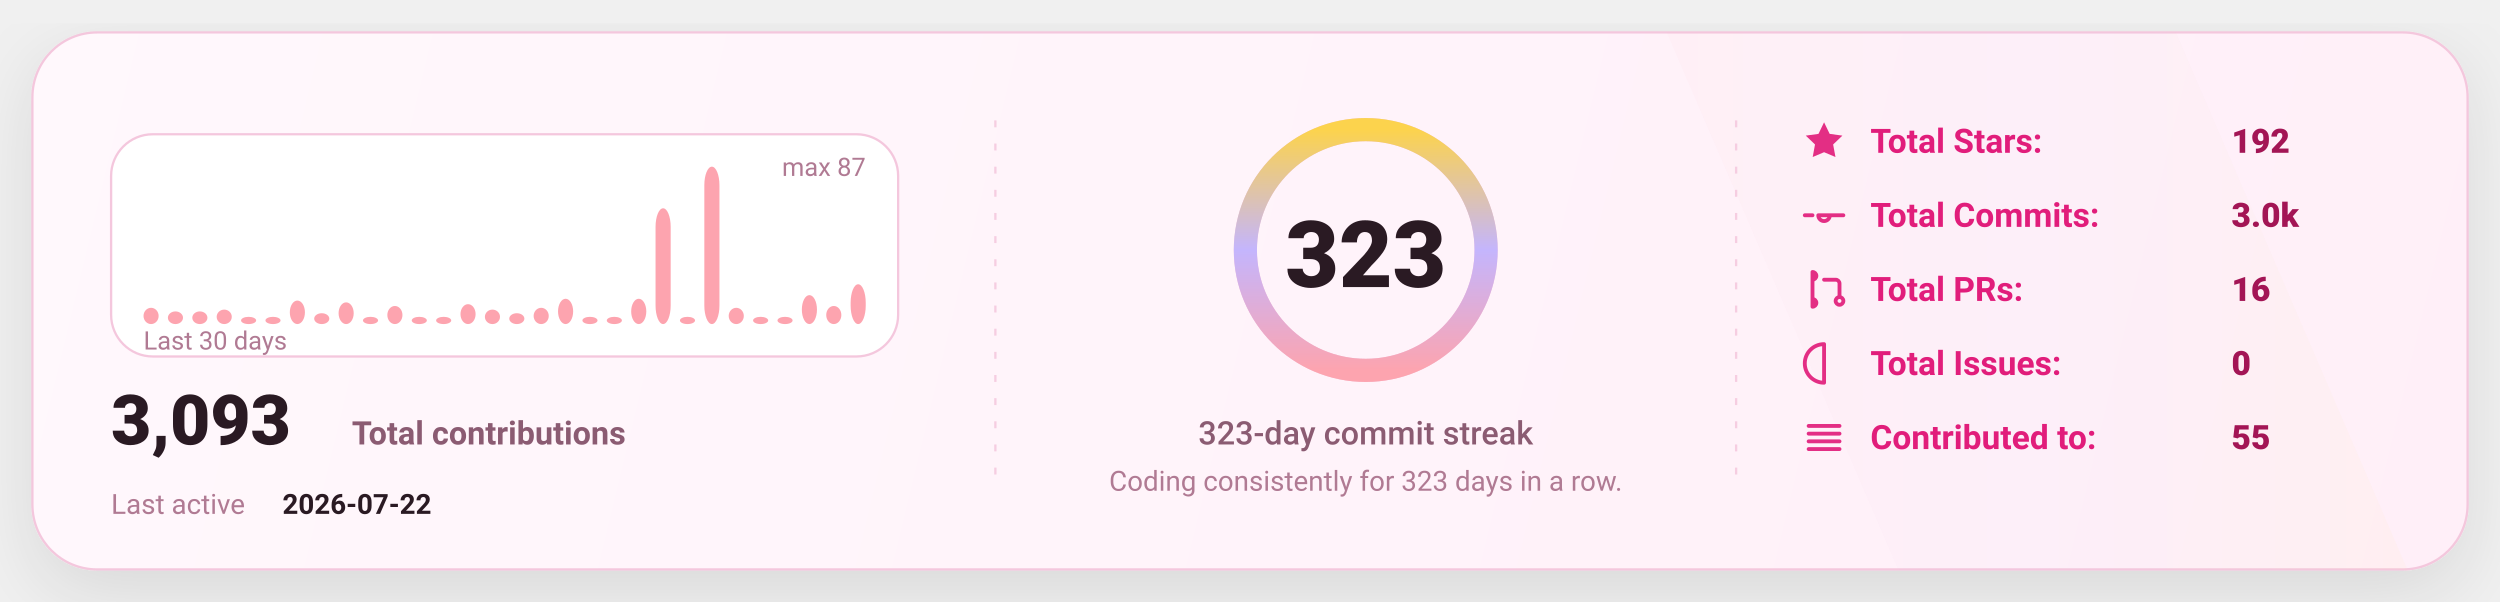
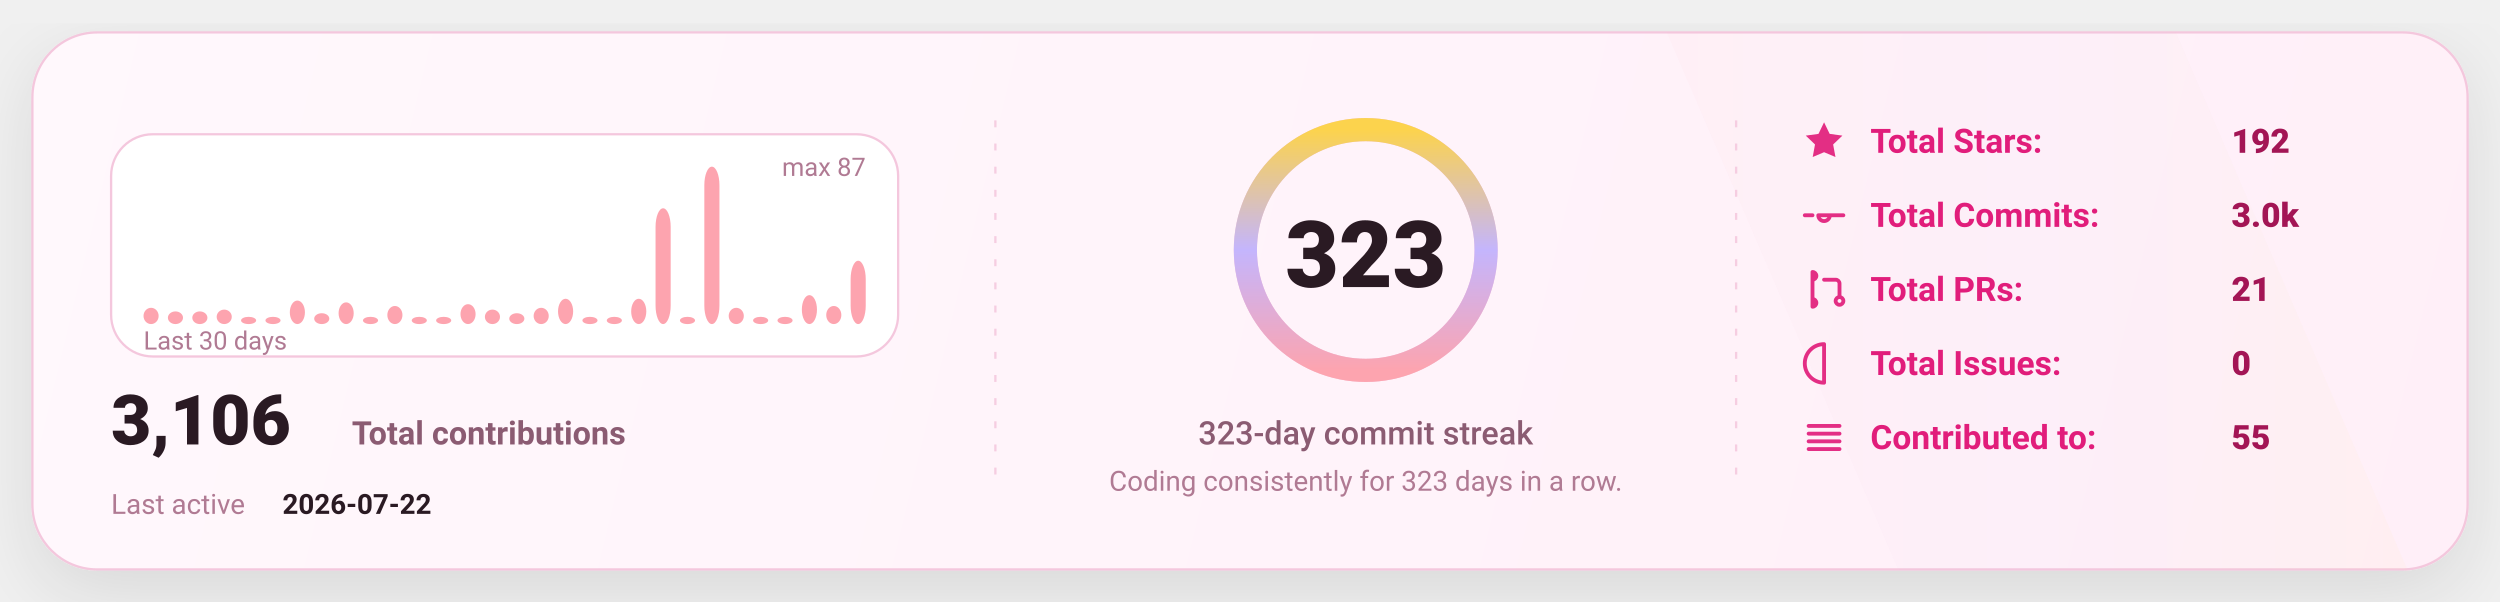
<svg xmlns="http://www.w3.org/2000/svg" width="1080" height="260" viewBox="0 0 1080 260" fill="none" role="img" aria-label="GitHub stats card">
  <defs>
    <linearGradient id="bg" x1="0" y1="0" x2="1080" y2="260" gradientUnits="userSpaceOnUse">
      <stop stop-color="#FFF8FC" />
      <stop offset="1" stop-color="#FFEFF8" />
    </linearGradient>
    <linearGradient id="accent" x1="0" y1="0" x2="1" y2="0">
      <stop offset="0" stop-color="#FDA4AF" />
      <stop offset="0.5" stop-color="#C4B5FD" />
      <stop offset="1" stop-color="#FCD34D" />
    </linearGradient>
    <linearGradient id="chartFill" x1="0" y1="0" x2="0" y2="1">
      <stop stop-color="#FDA4AF" stop-opacity="0.18" />
      <stop offset="1" stop-color="#FDA4AF" stop-opacity="0" />
    </linearGradient>
    <filter id="shadow" x="-20%" y="-20%" width="140%" height="140%">
      <feDropShadow dx="0" dy="10" stdDeviation="16" flood-color="#000000" flood-opacity="0.1" />
    </filter>
    <style>
      text { font-family: "Comic Sans MS","Trebuchet MS","Segoe UI",system-ui,-apple-system,Roboto,Helvetica,Arial,sans-serif; dominant-baseline: alphabetic; }
    </style>
  </defs>
  <rect x="14" y="14" width="1052" height="232" rx="28" fill="url(#bg)" stroke="#F4C7DD" stroke-width="1" filter="url(#shadow)" />
  <path d="M720 14     L940 14     L1040 246     L820 246 Z" fill="url(#accent)" opacity="0.04" />
  <line x1="430" y1="52" x2="430" y2="208" stroke="#F4C7DD" stroke-width="1" stroke-dasharray="3 7" opacity="0.85" />
  <line x1="430" y1="52" x2="430" y2="208" stroke="url(#accent)" stroke-width="1.4" stroke-dasharray="2 7" opacity="0.65" />
  <line x1="750" y1="52" x2="750" y2="208" stroke="#F4C7DD" stroke-width="1" stroke-dasharray="3 7" opacity="0.85" />
  <line x1="750" y1="52" x2="750" y2="208" stroke="url(#accent)" stroke-width="1.4" stroke-dasharray="2 7" opacity="0.65" />
  <g transform="translate(48,58)">
    <rect x="0" y="0" width="340" height="96" rx="18" fill="#FFFFFF" stroke="#F4C7DD" />
    <rect x="14.00" y="74.97" width="6.53" height="7.03" rx="8.00" fill="#FDA4AF" />
    <rect x="24.53" y="76.53" width="6.53" height="5.47" rx="8.00" fill="#FDA4AF" />
    <rect x="35.07" y="76.53" width="6.53" height="5.47" rx="8.00" fill="#FDA4AF" />
    <rect x="45.60" y="75.75" width="6.53" height="6.25" rx="8.00" fill="#FDA4AF" />
    <rect x="56.13" y="78.87" width="6.53" height="3.13" rx="8.00" fill="#FDA4AF" />
    <rect x="66.67" y="78.87" width="6.53" height="3.13" rx="8.00" fill="#FDA4AF" />
    <rect x="77.20" y="71.84" width="6.53" height="10.16" rx="8.00" fill="#FDA4AF" />
    <rect x="87.73" y="77.31" width="6.53" height="4.69" rx="8.00" fill="#FDA4AF" />
    <rect x="98.27" y="72.62" width="6.53" height="9.38" rx="8.00" fill="#FDA4AF" />
    <rect x="108.80" y="78.87" width="6.53" height="3.13" rx="8.00" fill="#FDA4AF" />
    <rect x="119.33" y="74.18" width="6.53" height="7.82" rx="8.00" fill="#FDA4AF" />
    <rect x="129.87" y="78.87" width="6.53" height="3.13" rx="8.00" fill="#FDA4AF" />
    <rect x="140.40" y="78.87" width="6.53" height="3.13" rx="8.00" fill="#FDA4AF" />
    <rect x="150.93" y="73.40" width="6.53" height="8.60" rx="8.00" fill="#FDA4AF" />
    <rect x="161.47" y="75.75" width="6.53" height="6.25" rx="8.00" fill="#FDA4AF" />
    <rect x="172.00" y="77.31" width="6.53" height="4.69" rx="8.00" fill="#FDA4AF" />
    <rect x="182.53" y="74.97" width="6.53" height="7.03" rx="8.00" fill="#FDA4AF" />
    <rect x="193.07" y="71.06" width="6.53" height="10.94" rx="8.00" fill="#FDA4AF" />
    <rect x="203.60" y="78.87" width="6.53" height="3.13" rx="8.00" fill="#FDA4AF" />
    <rect x="214.13" y="78.87" width="6.53" height="3.13" rx="8.00" fill="#FDA4AF" />
    <rect x="224.67" y="71.06" width="6.53" height="10.94" rx="8.00" fill="#FDA4AF" />
    <rect x="235.20" y="31.98" width="6.53" height="50.02" rx="8.00" fill="#FDA4AF" />
    <rect x="245.73" y="78.87" width="6.53" height="3.13" rx="8.00" fill="#FDA4AF" />
    <rect x="256.27" y="14.00" width="6.53" height="68.00" rx="8.00" fill="#FDA4AF" />
    <rect x="266.80" y="74.97" width="6.53" height="7.03" rx="8.00" fill="#FDA4AF" />
    <rect x="277.33" y="78.87" width="6.53" height="3.13" rx="8.00" fill="#FDA4AF" />
    <rect x="287.87" y="78.87" width="6.53" height="3.13" rx="8.00" fill="#FDA4AF" />
    <rect x="298.40" y="69.49" width="6.53" height="12.51" rx="8.00" fill="#FDA4AF" />
    <rect x="308.93" y="74.18" width="6.53" height="7.82" rx="8.00" fill="#FDA4AF" />
-     <rect x="319.47" y="64.80" width="6.53" height="17.20" rx="8.00" fill="#FDA4AF" />
+     <rect x="319.47" y="54.64" width="6.53" height="27.36" rx="8.00" fill="#FDA4AF" />
    <text x="14" y="93.00" fill="#B07A93" font-size="11">
      Last 30 days
    </text>
    <text x="326.00" y="18" text-anchor="end" fill="#B07A93" font-size="11">
      max 87
    </text>
    <g transform="translate(0,134)">
      <text x="0" y="0" fill="#2A1A23" font-size="30" font-weight="820">
-         3,093
+         3,106
      </text>
      <text x="104" y="0" fill="#8B5B72" font-size="14" font-weight="650">
        Total contributions
      </text>
      <text x="0" y="30" fill="#B07A93" font-size="12">
        Last active
      </text>
      <text x="74" y="30" fill="#2A1A23" font-size="12" font-weight="700">
        2026-07-22
      </text>
    </g>
  </g>
  <g>
    <circle cx="590" cy="108" r="52" stroke="#F4C7DD" stroke-width="10" />
    <circle cx="590" cy="108" r="52" stroke="url(#accent)" stroke-width="10" stroke-linecap="round" stroke-dasharray="326.73 326.73" transform="rotate(-90 590 108)" />
    <text x="590" y="124.00" text-anchor="middle" fill="#2A1A23" font-size="40" font-weight="900">
      323
    </text>
    <text x="590" y="192.00" text-anchor="middle" fill="#8B5B72" font-size="14" font-weight="450">
      323-day commit streak
    </text>
    <text x="590" y="212.00" text-anchor="middle" fill="#B07A93" font-size="12" font-weight="420">
      Coding consistently for 323 days in a row.
    </text>
  </g>
  <g transform="translate(778,66)">
    <g transform="translate(0,0)">
      <g transform="translate(0,-15)">
        <svg x="0" y="0" width="20" height="20" viewBox="0 0 24 24" fill="none">
          <path d="M12 2.2l2.9 6 6.6.9-4.8 4.6 1.2 6.5L12 17.7 6.1 20.2l1.2-6.5-4.8-4.6 6.6-.9L12 2.2z" fill="#E11D7B" opacity="0.92" />
        </svg>
      </g>
      <text x="30" y="0" fill="#E11D7B" font-size="14.5" font-weight="650">
            Total Stars:
          </text>
      <text x="186" y="0" fill="#A31555" font-size="14.5" font-weight="850">
            192
          </text>
    </g>
    <g transform="translate(0,32)">
      <g transform="translate(0,-15)">
        <svg x="0" y="0" width="20" height="20" viewBox="0 0 24 24" fill="none">
          <path d="M9 12a3 3 0 1 0 6 0Zm-7 0h4m8 0h8" stroke="#E11D7B" stroke-width="2" stroke-linecap="round" stroke-linejoin="round" opacity="0.92" />
        </svg>
      </g>
      <text x="30" y="0" fill="#E11D7B" font-size="14.5" font-weight="650">
            Total Commits:
          </text>
      <text x="186" y="0" fill="#A31555" font-size="14.5" font-weight="850">
            3.0k
          </text>
    </g>
    <g transform="translate(0,64)">
      <g transform="translate(0,-15)">
        <svg x="0" y="0" width="20" height="20" viewBox="0 0 24 24" fill="none">
          <path d="M6 4v16m0-13a2 2 0 1 0 0-4Zm0 14a2 2 0 1 0 0-4Zm6-14h6a2 2 0 0 1 2 2v7m0 0a2 2 0 1 0 0 4 2 2 0 0 0 0-4Z" stroke="#E11D7B" stroke-width="2" stroke-linecap="round" stroke-linejoin="round" opacity="0.92" />
        </svg>
      </g>
      <text x="30" y="0" fill="#E11D7B" font-size="14.5" font-weight="650">
            Total PRs:
          </text>
      <text x="186" y="0" fill="#A31555" font-size="14.5" font-weight="850">
-             16
+             21
          </text>
    </g>
    <g transform="translate(0,96)">
      <g transform="translate(0,-15)">
        <svg x="0" y="0" width="20" height="20" viewBox="0 0 24 24" fill="none">
          <path d="M12 2a10 10 0 1 0 0 20Zm0 6v6m0 4h.01" stroke="#E11D7B" stroke-width="2" stroke-linecap="round" stroke-linejoin="round" opacity="0.92" />
        </svg>
      </g>
      <text x="30" y="0" fill="#E11D7B" font-size="14.5" font-weight="650">
            Total Issues:
          </text>
      <text x="186" y="0" fill="#A31555" font-size="14.5" font-weight="850">
            0
          </text>
    </g>
    <g transform="translate(0,128)">
      <g transform="translate(0,-15)">
        <svg x="0" y="0" width="20" height="20" viewBox="0 0 24 24" fill="none">
          <path d="M4 6h16M4 10h16M4 14h16M4 18h16" stroke="#E11D7B" stroke-width="2" stroke-linecap="round" stroke-linejoin="round" opacity="0.92" />
        </svg>
      </g>
      <text x="30" y="0" fill="#E11D7B" font-size="14.5" font-weight="650">
            Contributed to:
          </text>
      <text x="186" y="0" fill="#A31555" font-size="14.5" font-weight="850">
            55
          </text>
    </g>
  </g>
</svg>
